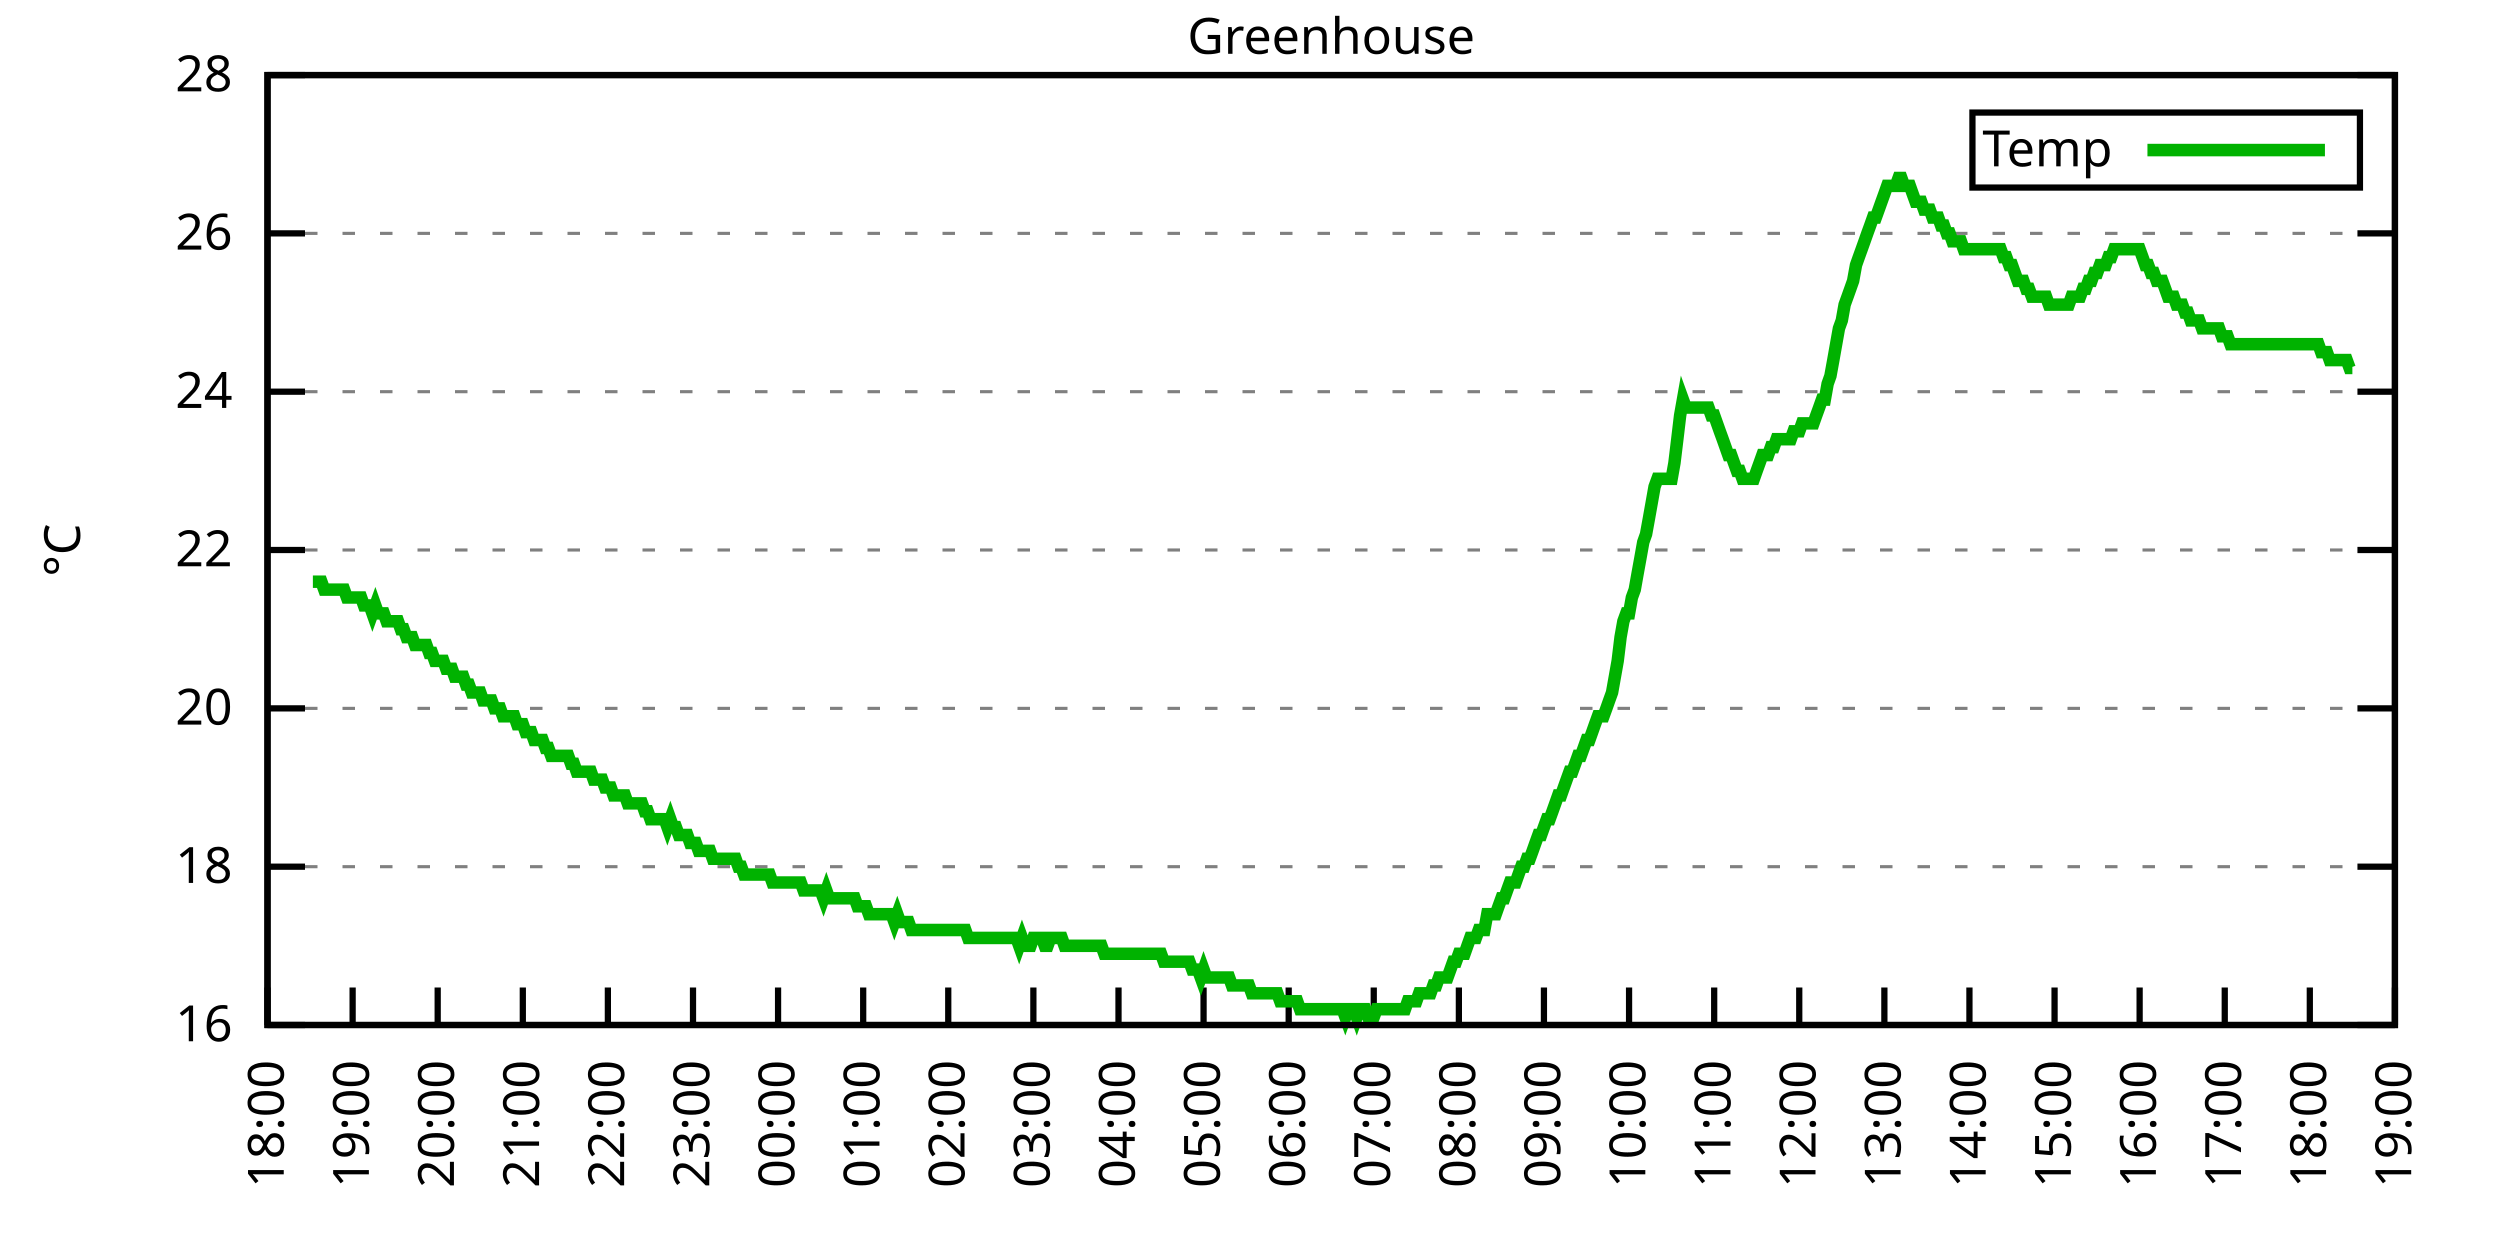
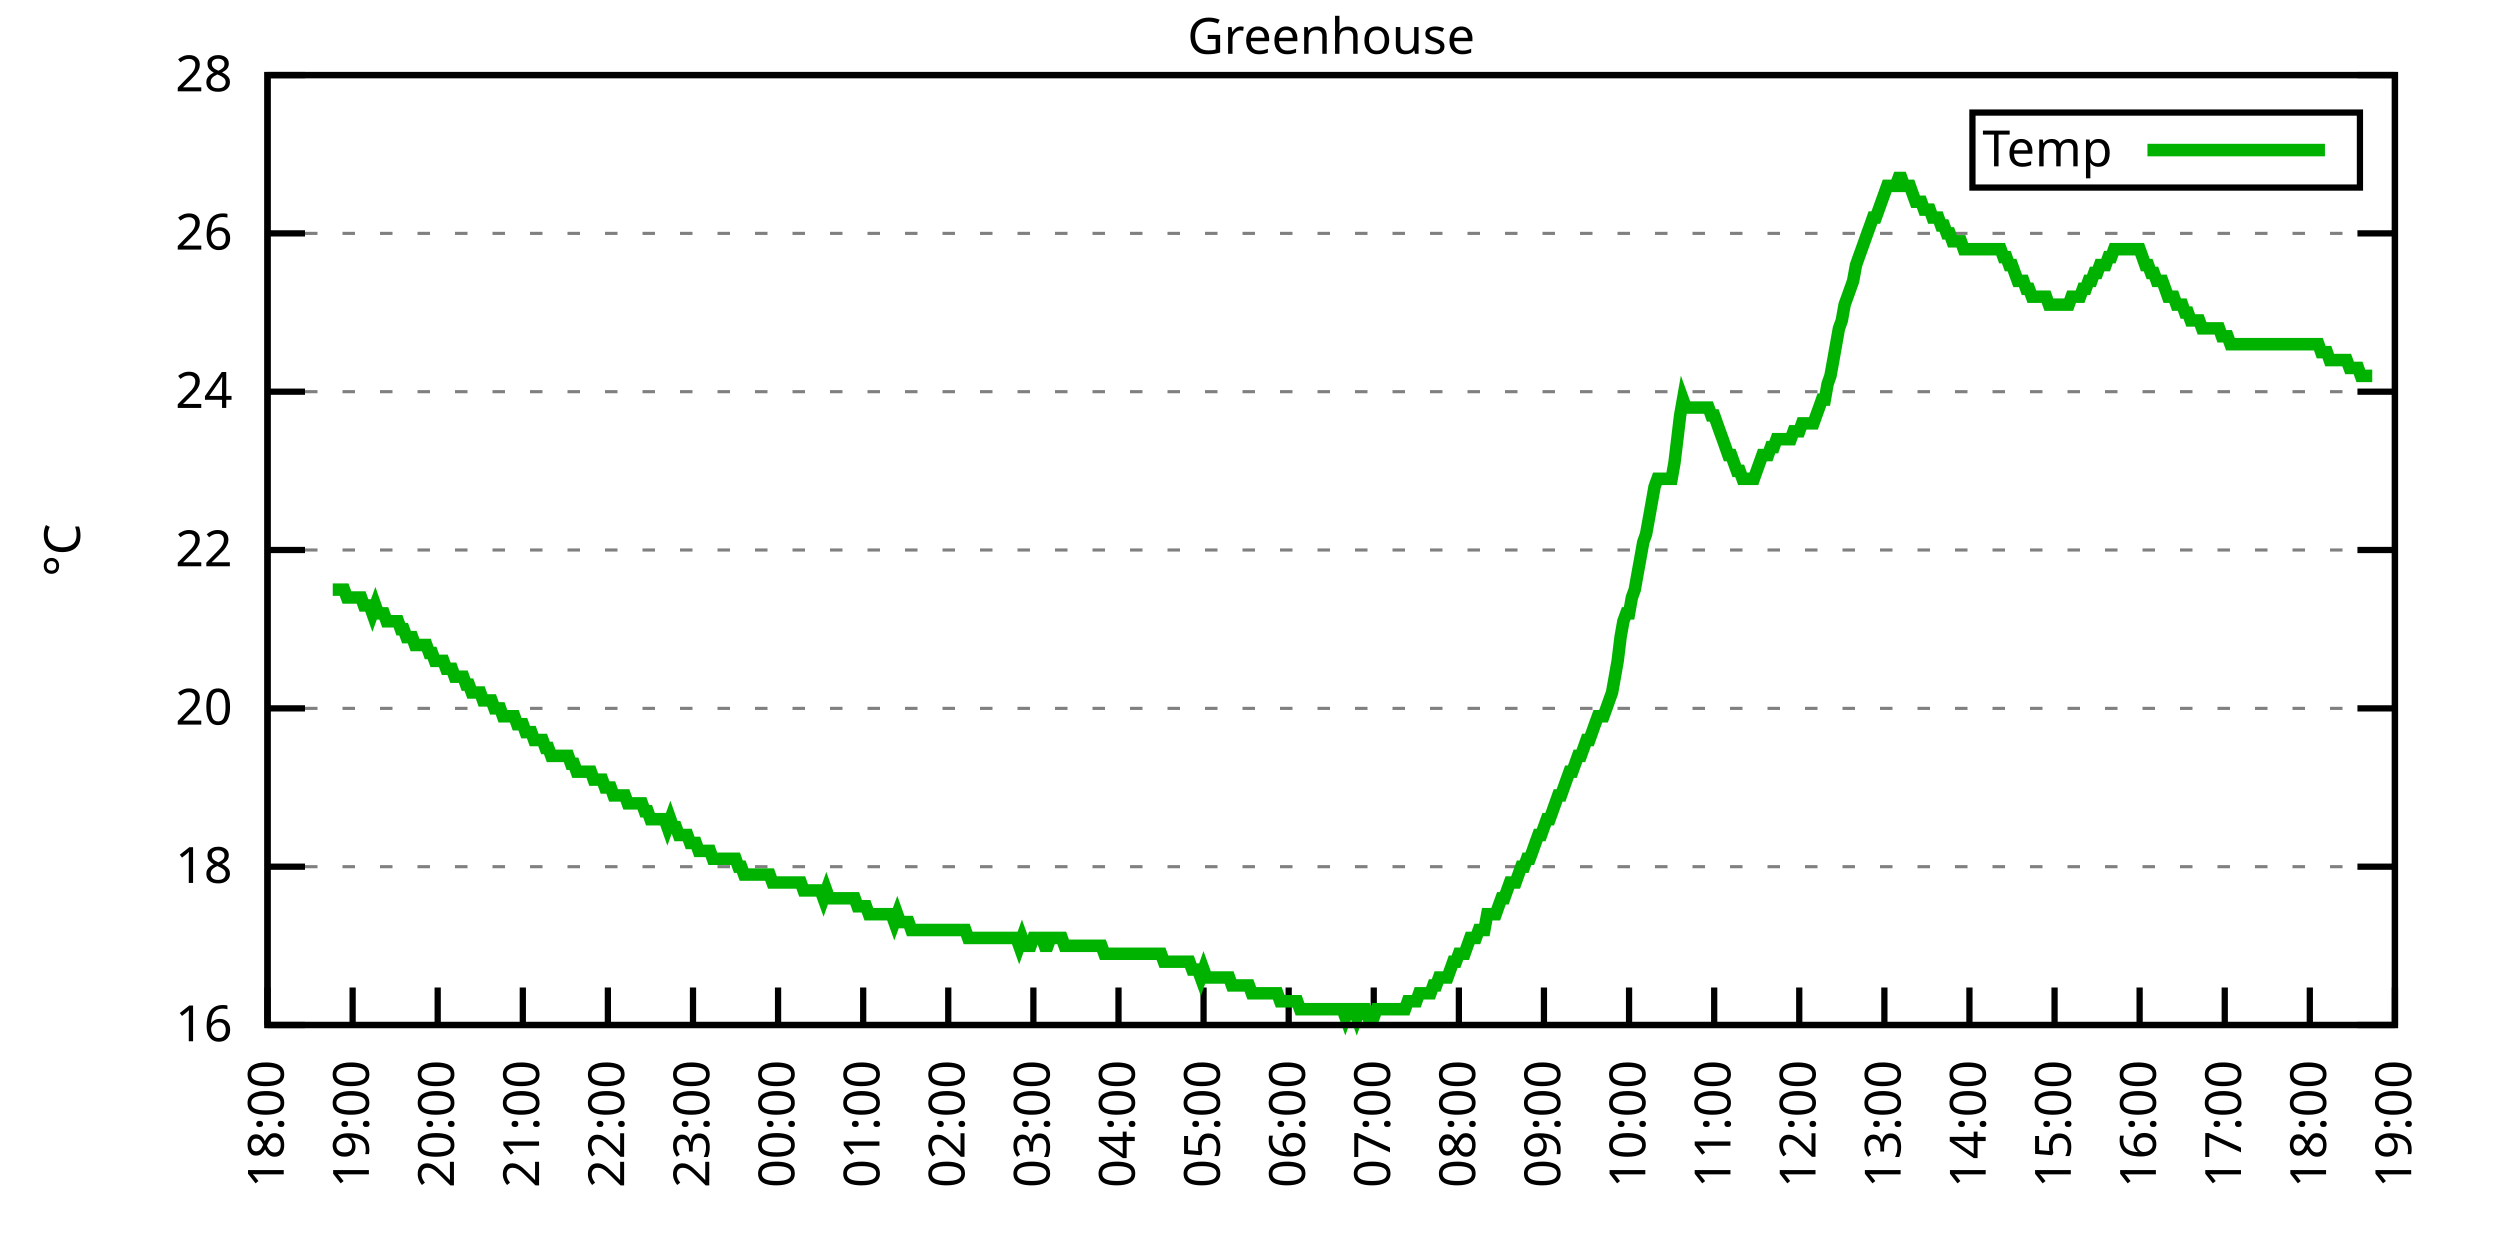
<svg xmlns="http://www.w3.org/2000/svg" xmlns:xlink="http://www.w3.org/1999/xlink" width="400" height="200" viewBox="0 0 400 200">
  <g id="gnuplot_canvas">
    <rect x="0" y="0" width="400" height="200" fill="none" />
    <defs>
      <circle id="gpDot" r="0.5" stroke-width="0.5" stroke="currentColor" />
      <path id="gpPt0" stroke-width="0.333" stroke="currentColor" d="M-1,0 h2 M0,-1 v2" />
      <path id="gpPt1" stroke-width="0.333" stroke="currentColor" d="M-1,-1 L1,1 M1,-1 L-1,1" />
      <path id="gpPt2" stroke-width="0.333" stroke="currentColor" d="M-1,0 L1,0 M0,-1 L0,1 M-1,-1 L1,1 M-1,1 L1,-1" />
      <rect id="gpPt3" stroke-width="0.333" stroke="currentColor" x="-1" y="-1" width="2" height="2" />
      <rect id="gpPt4" stroke-width="0.333" stroke="currentColor" fill="currentColor" x="-1" y="-1" width="2" height="2" />
      <circle id="gpPt5" stroke-width="0.333" stroke="currentColor" cx="0" cy="0" r="1" />
      <use xlink:href="#gpPt5" id="gpPt6" fill="currentColor" stroke="none" />
      <path id="gpPt7" stroke-width="0.333" stroke="currentColor" d="M0,-1.33 L-1.33,0.67 L1.33,0.67 z" />
      <use xlink:href="#gpPt7" id="gpPt8" fill="currentColor" stroke="none" />
      <use xlink:href="#gpPt7" id="gpPt9" stroke="currentColor" transform="rotate(180)" />
      <use xlink:href="#gpPt9" id="gpPt10" fill="currentColor" stroke="none" />
      <use xlink:href="#gpPt3" id="gpPt11" stroke="currentColor" transform="rotate(45)" />
      <use xlink:href="#gpPt11" id="gpPt12" fill="currentColor" stroke="none" />
      <path id="gpPt13" stroke-width="0.333" stroke="currentColor" d="M0,1.330 L1.265,0.411 L0.782,-1.067 L-0.782,-1.076 L-1.265,0.411 z" />
      <use xlink:href="#gpPt13" id="gpPt14" fill="currentColor" stroke="none" />
      <filter id="textbox" filterUnits="objectBoundingBox" x="0" y="0" height="1" width="1">
        <feFlood flood-color="white" flood-opacity="1" result="bgnd" />
        <feComposite in="SourceGraphic" in2="bgnd" operator="atop" />
      </filter>
      <filter id="greybox" filterUnits="objectBoundingBox" x="0" y="0" height="1" width="1">
        <feFlood flood-color="lightgrey" flood-opacity="1" result="grey" />
        <feComposite in="SourceGraphic" in2="grey" operator="atop" />
      </filter>
    </defs>
    <g fill="none" color="white" stroke="currentColor" stroke-width="1.00" stroke-linecap="butt" stroke-linejoin="miter">
</g>
    <g fill="none" color="black" stroke="currentColor" stroke-width="1.00" stroke-linecap="butt" stroke-linejoin="miter">
      <g stroke="none" shape-rendering="crispEdges">
        <polygon fill="rgb(255, 255, 255)" points="42.80,164.00 383.18,164.00 383.18,12.02 42.80,12.02 " />
      </g>
    </g>
    <g fill="none" color="black" stroke="currentColor" stroke-width="1.00" stroke-linecap="butt" stroke-linejoin="miter">
</g>
    <g fill="none" color="black" stroke="black" stroke-width="0.50" stroke-linecap="butt" stroke-linejoin="miter">
</g>
    <g fill="none" color="gray" stroke="currentColor" stroke-width="0.50" stroke-linecap="butt" stroke-linejoin="miter">
      <path stroke="gray" stroke-dasharray="2,4" class="gridline" d="M42.80,164.00 L383.19,164.00  " />
    </g>
    <g fill="none" color="gray" stroke="gray" stroke-width="1.00" stroke-linecap="butt" stroke-linejoin="miter">
</g>
    <g fill="none" color="black" stroke="currentColor" stroke-width="1.00" stroke-linecap="butt" stroke-linejoin="miter">
      <path stroke="black" d="M42.80,164.00 L48.80,164.00 M383.19,164.00 L377.19,164.00  " />
      <g transform="translate(37.20,166.60)" stroke="none" fill="black" font-family="Sans" font-size="8.00" text-anchor="end">
        <text>
          <tspan font-family="Sans"> 16</tspan>
        </text>
      </g>
    </g>
    <g fill="none" color="black" stroke="currentColor" stroke-width="1.00" stroke-linecap="butt" stroke-linejoin="miter">
</g>
    <g fill="none" color="black" stroke="black" stroke-width="0.50" stroke-linecap="butt" stroke-linejoin="miter">
</g>
    <g fill="none" color="gray" stroke="currentColor" stroke-width="0.50" stroke-linecap="butt" stroke-linejoin="miter">
      <path stroke="gray" stroke-dasharray="2,4" class="gridline" d="M42.80,138.67 L383.19,138.67  " />
    </g>
    <g fill="none" color="gray" stroke="gray" stroke-width="1.00" stroke-linecap="butt" stroke-linejoin="miter">
</g>
    <g fill="none" color="black" stroke="currentColor" stroke-width="1.00" stroke-linecap="butt" stroke-linejoin="miter">
      <path stroke="black" d="M42.80,138.67 L48.80,138.67 M383.19,138.67 L377.19,138.67  " />
      <g transform="translate(37.20,141.27)" stroke="none" fill="black" font-family="Sans" font-size="8.00" text-anchor="end">
        <text>
          <tspan font-family="Sans"> 18</tspan>
        </text>
      </g>
    </g>
    <g fill="none" color="black" stroke="currentColor" stroke-width="1.00" stroke-linecap="butt" stroke-linejoin="miter">
</g>
    <g fill="none" color="black" stroke="black" stroke-width="0.50" stroke-linecap="butt" stroke-linejoin="miter">
</g>
    <g fill="none" color="gray" stroke="currentColor" stroke-width="0.50" stroke-linecap="butt" stroke-linejoin="miter">
      <path stroke="gray" stroke-dasharray="2,4" class="gridline" d="M42.80,113.34 L383.19,113.34  " />
    </g>
    <g fill="none" color="gray" stroke="gray" stroke-width="1.00" stroke-linecap="butt" stroke-linejoin="miter">
</g>
    <g fill="none" color="black" stroke="currentColor" stroke-width="1.00" stroke-linecap="butt" stroke-linejoin="miter">
      <path stroke="black" d="M42.80,113.34 L48.80,113.34 M383.19,113.34 L377.19,113.34  " />
      <g transform="translate(37.20,115.94)" stroke="none" fill="black" font-family="Sans" font-size="8.00" text-anchor="end">
        <text>
          <tspan font-family="Sans"> 20</tspan>
        </text>
      </g>
    </g>
    <g fill="none" color="black" stroke="currentColor" stroke-width="1.00" stroke-linecap="butt" stroke-linejoin="miter">
</g>
    <g fill="none" color="black" stroke="black" stroke-width="0.50" stroke-linecap="butt" stroke-linejoin="miter">
</g>
    <g fill="none" color="gray" stroke="currentColor" stroke-width="0.50" stroke-linecap="butt" stroke-linejoin="miter">
      <path stroke="gray" stroke-dasharray="2,4" class="gridline" d="M42.80,88.00 L383.19,88.00  " />
    </g>
    <g fill="none" color="gray" stroke="gray" stroke-width="1.00" stroke-linecap="butt" stroke-linejoin="miter">
</g>
    <g fill="none" color="black" stroke="currentColor" stroke-width="1.00" stroke-linecap="butt" stroke-linejoin="miter">
      <path stroke="black" d="M42.80,88.00 L48.80,88.00 M383.19,88.00 L377.19,88.00  " />
      <g transform="translate(37.20,90.60)" stroke="none" fill="black" font-family="Sans" font-size="8.00" text-anchor="end">
        <text>
          <tspan font-family="Sans"> 22</tspan>
        </text>
      </g>
    </g>
    <g fill="none" color="black" stroke="currentColor" stroke-width="1.00" stroke-linecap="butt" stroke-linejoin="miter">
</g>
    <g fill="none" color="black" stroke="black" stroke-width="0.50" stroke-linecap="butt" stroke-linejoin="miter">
</g>
    <g fill="none" color="gray" stroke="currentColor" stroke-width="0.50" stroke-linecap="butt" stroke-linejoin="miter">
      <path stroke="gray" stroke-dasharray="2,4" class="gridline" d="M42.80,62.67 L383.19,62.67  " />
    </g>
    <g fill="none" color="gray" stroke="gray" stroke-width="1.00" stroke-linecap="butt" stroke-linejoin="miter">
</g>
    <g fill="none" color="black" stroke="currentColor" stroke-width="1.00" stroke-linecap="butt" stroke-linejoin="miter">
      <path stroke="black" d="M42.80,62.67 L48.80,62.67 M383.19,62.67 L377.19,62.67  " />
      <g transform="translate(37.20,65.27)" stroke="none" fill="black" font-family="Sans" font-size="8.00" text-anchor="end">
        <text>
          <tspan font-family="Sans"> 24</tspan>
        </text>
      </g>
    </g>
    <g fill="none" color="black" stroke="currentColor" stroke-width="1.00" stroke-linecap="butt" stroke-linejoin="miter">
</g>
    <g fill="none" color="black" stroke="black" stroke-width="0.50" stroke-linecap="butt" stroke-linejoin="miter">
</g>
    <g fill="none" color="gray" stroke="currentColor" stroke-width="0.50" stroke-linecap="butt" stroke-linejoin="miter">
      <path stroke="gray" stroke-dasharray="2,4" class="gridline" d="M42.80,37.34 L383.19,37.34  " />
    </g>
    <g fill="none" color="gray" stroke="gray" stroke-width="1.00" stroke-linecap="butt" stroke-linejoin="miter">
</g>
    <g fill="none" color="black" stroke="currentColor" stroke-width="1.00" stroke-linecap="butt" stroke-linejoin="miter">
      <path stroke="black" d="M42.80,37.34 L48.80,37.34 M383.19,37.34 L377.19,37.34  " />
      <g transform="translate(37.20,39.94)" stroke="none" fill="black" font-family="Sans" font-size="8.00" text-anchor="end">
        <text>
          <tspan font-family="Sans"> 26</tspan>
        </text>
      </g>
    </g>
    <g fill="none" color="black" stroke="currentColor" stroke-width="1.00" stroke-linecap="butt" stroke-linejoin="miter">
</g>
    <g fill="none" color="black" stroke="black" stroke-width="0.50" stroke-linecap="butt" stroke-linejoin="miter">
</g>
    <g fill="none" color="gray" stroke="currentColor" stroke-width="0.50" stroke-linecap="butt" stroke-linejoin="miter">
      <path stroke="gray" stroke-dasharray="2,4" class="gridline" d="M42.80,12.01 L383.19,12.01  " />
    </g>
    <g fill="none" color="gray" stroke="gray" stroke-width="1.00" stroke-linecap="butt" stroke-linejoin="miter">
</g>
    <g fill="none" color="black" stroke="currentColor" stroke-width="1.00" stroke-linecap="butt" stroke-linejoin="miter">
      <path stroke="black" d="M42.80,12.01 L48.80,12.01 M383.19,12.01 L377.19,12.01  " />
      <g transform="translate(37.20,14.61)" stroke="none" fill="black" font-family="Sans" font-size="8.00" text-anchor="end">
        <text>
          <tspan font-family="Sans"> 28</tspan>
        </text>
      </g>
    </g>
    <g fill="none" color="black" stroke="currentColor" stroke-width="1.00" stroke-linecap="butt" stroke-linejoin="miter">
      <path stroke="black" d="M42.80,164.00 L42.80,158.00  " />
      <g transform="translate(45.40,169.60) rotate(270.00)" stroke="none" fill="black" font-family="Sans" font-size="8.00" text-anchor="end">
        <text>
          <tspan font-family="Sans">18:00</tspan>
        </text>
      </g>
    </g>
    <g fill="none" color="black" stroke="currentColor" stroke-width="1.00" stroke-linecap="butt" stroke-linejoin="miter">
      <path stroke="black" d="M56.42,164.00 L56.42,158.00  " />
      <g transform="translate(59.02,169.60) rotate(270.00)" stroke="none" fill="black" font-family="Sans" font-size="8.00" text-anchor="end">
        <text>
          <tspan font-family="Sans">19:00</tspan>
        </text>
      </g>
    </g>
    <g fill="none" color="black" stroke="currentColor" stroke-width="1.00" stroke-linecap="butt" stroke-linejoin="miter">
      <path stroke="black" d="M70.03,164.00 L70.03,158.00  " />
      <g transform="translate(72.63,169.60) rotate(270.00)" stroke="none" fill="black" font-family="Sans" font-size="8.00" text-anchor="end">
        <text>
          <tspan font-family="Sans">20:00</tspan>
        </text>
      </g>
    </g>
    <g fill="none" color="black" stroke="currentColor" stroke-width="1.00" stroke-linecap="butt" stroke-linejoin="miter">
      <path stroke="black" d="M83.65,164.00 L83.65,158.00  " />
      <g transform="translate(86.25,169.60) rotate(270.00)" stroke="none" fill="black" font-family="Sans" font-size="8.00" text-anchor="end">
        <text>
          <tspan font-family="Sans">21:00</tspan>
        </text>
      </g>
    </g>
    <g fill="none" color="black" stroke="currentColor" stroke-width="1.00" stroke-linecap="butt" stroke-linejoin="miter">
      <path stroke="black" d="M97.26,164.00 L97.26,158.00  " />
      <g transform="translate(99.86,169.60) rotate(270.00)" stroke="none" fill="black" font-family="Sans" font-size="8.00" text-anchor="end">
        <text>
          <tspan font-family="Sans">22:00</tspan>
        </text>
      </g>
    </g>
    <g fill="none" color="black" stroke="currentColor" stroke-width="1.00" stroke-linecap="butt" stroke-linejoin="miter">
      <path stroke="black" d="M110.88,164.00 L110.88,158.00  " />
      <g transform="translate(113.48,169.60) rotate(270.00)" stroke="none" fill="black" font-family="Sans" font-size="8.00" text-anchor="end">
        <text>
          <tspan font-family="Sans">23:00</tspan>
        </text>
      </g>
    </g>
    <g fill="none" color="black" stroke="currentColor" stroke-width="1.00" stroke-linecap="butt" stroke-linejoin="miter">
      <path stroke="black" d="M124.49,164.00 L124.49,158.00  " />
      <g transform="translate(127.09,169.60) rotate(270.00)" stroke="none" fill="black" font-family="Sans" font-size="8.00" text-anchor="end">
        <text>
          <tspan font-family="Sans">00:00</tspan>
        </text>
      </g>
    </g>
    <g fill="none" color="black" stroke="currentColor" stroke-width="1.00" stroke-linecap="butt" stroke-linejoin="miter">
      <path stroke="black" d="M138.11,164.00 L138.11,158.00  " />
      <g transform="translate(140.71,169.60) rotate(270.00)" stroke="none" fill="black" font-family="Sans" font-size="8.00" text-anchor="end">
        <text>
          <tspan font-family="Sans">01:00</tspan>
        </text>
      </g>
    </g>
    <g fill="none" color="black" stroke="currentColor" stroke-width="1.00" stroke-linecap="butt" stroke-linejoin="miter">
      <path stroke="black" d="M151.72,164.00 L151.72,158.00  " />
      <g transform="translate(154.32,169.60) rotate(270.00)" stroke="none" fill="black" font-family="Sans" font-size="8.00" text-anchor="end">
        <text>
          <tspan font-family="Sans">02:00</tspan>
        </text>
      </g>
    </g>
    <g fill="none" color="black" stroke="currentColor" stroke-width="1.00" stroke-linecap="butt" stroke-linejoin="miter">
      <path stroke="black" d="M165.34,164.00 L165.34,158.00  " />
      <g transform="translate(167.94,169.60) rotate(270.00)" stroke="none" fill="black" font-family="Sans" font-size="8.00" text-anchor="end">
        <text>
          <tspan font-family="Sans">03:00</tspan>
        </text>
      </g>
    </g>
    <g fill="none" color="black" stroke="currentColor" stroke-width="1.00" stroke-linecap="butt" stroke-linejoin="miter">
      <path stroke="black" d="M178.96,164.00 L178.96,158.00  " />
      <g transform="translate(181.56,169.60) rotate(270.00)" stroke="none" fill="black" font-family="Sans" font-size="8.00" text-anchor="end">
        <text>
          <tspan font-family="Sans">04:00</tspan>
        </text>
      </g>
    </g>
    <g fill="none" color="black" stroke="currentColor" stroke-width="1.00" stroke-linecap="butt" stroke-linejoin="miter">
      <path stroke="black" d="M192.57,164.00 L192.57,158.00  " />
      <g transform="translate(195.17,169.60) rotate(270.00)" stroke="none" fill="black" font-family="Sans" font-size="8.00" text-anchor="end">
        <text>
          <tspan font-family="Sans">05:00</tspan>
        </text>
      </g>
    </g>
    <g fill="none" color="black" stroke="currentColor" stroke-width="1.00" stroke-linecap="butt" stroke-linejoin="miter">
      <path stroke="black" d="M206.19,164.00 L206.19,158.00  " />
      <g transform="translate(208.79,169.60) rotate(270.00)" stroke="none" fill="black" font-family="Sans" font-size="8.00" text-anchor="end">
        <text>
          <tspan font-family="Sans">06:00</tspan>
        </text>
      </g>
    </g>
    <g fill="none" color="black" stroke="currentColor" stroke-width="1.00" stroke-linecap="butt" stroke-linejoin="miter">
      <path stroke="black" d="M219.80,164.00 L219.80,158.00  " />
      <g transform="translate(222.40,169.60) rotate(270.00)" stroke="none" fill="black" font-family="Sans" font-size="8.00" text-anchor="end">
        <text>
          <tspan font-family="Sans">07:00</tspan>
        </text>
      </g>
    </g>
    <g fill="none" color="black" stroke="currentColor" stroke-width="1.00" stroke-linecap="butt" stroke-linejoin="miter">
      <path stroke="black" d="M233.42,164.00 L233.42,158.00  " />
      <g transform="translate(236.02,169.60) rotate(270.00)" stroke="none" fill="black" font-family="Sans" font-size="8.00" text-anchor="end">
        <text>
          <tspan font-family="Sans">08:00</tspan>
        </text>
      </g>
    </g>
    <g fill="none" color="black" stroke="currentColor" stroke-width="1.00" stroke-linecap="butt" stroke-linejoin="miter">
      <path stroke="black" d="M247.03,164.00 L247.03,158.00  " />
      <g transform="translate(249.63,169.60) rotate(270.00)" stroke="none" fill="black" font-family="Sans" font-size="8.00" text-anchor="end">
        <text>
          <tspan font-family="Sans">09:00</tspan>
        </text>
      </g>
    </g>
    <g fill="none" color="black" stroke="currentColor" stroke-width="1.00" stroke-linecap="butt" stroke-linejoin="miter">
      <path stroke="black" d="M260.65,164.00 L260.65,158.00  " />
      <g transform="translate(263.25,169.60) rotate(270.00)" stroke="none" fill="black" font-family="Sans" font-size="8.00" text-anchor="end">
        <text>
          <tspan font-family="Sans">10:00</tspan>
        </text>
      </g>
    </g>
    <g fill="none" color="black" stroke="currentColor" stroke-width="1.00" stroke-linecap="butt" stroke-linejoin="miter">
      <path stroke="black" d="M274.27,164.00 L274.27,158.00  " />
      <g transform="translate(276.87,169.60) rotate(270.00)" stroke="none" fill="black" font-family="Sans" font-size="8.00" text-anchor="end">
        <text>
          <tspan font-family="Sans">11:00</tspan>
        </text>
      </g>
    </g>
    <g fill="none" color="black" stroke="currentColor" stroke-width="1.00" stroke-linecap="butt" stroke-linejoin="miter">
      <path stroke="black" d="M287.88,164.00 L287.88,158.00  " />
      <g transform="translate(290.48,169.60) rotate(270.00)" stroke="none" fill="black" font-family="Sans" font-size="8.00" text-anchor="end">
        <text>
          <tspan font-family="Sans">12:00</tspan>
        </text>
      </g>
    </g>
    <g fill="none" color="black" stroke="currentColor" stroke-width="1.00" stroke-linecap="butt" stroke-linejoin="miter">
      <path stroke="black" d="M301.50,164.00 L301.50,158.00  " />
      <g transform="translate(304.10,169.60) rotate(270.00)" stroke="none" fill="black" font-family="Sans" font-size="8.00" text-anchor="end">
        <text>
          <tspan font-family="Sans">13:00</tspan>
        </text>
      </g>
    </g>
    <g fill="none" color="black" stroke="currentColor" stroke-width="1.00" stroke-linecap="butt" stroke-linejoin="miter">
      <path stroke="black" d="M315.11,164.00 L315.11,158.00  " />
      <g transform="translate(317.71,169.60) rotate(270.00)" stroke="none" fill="black" font-family="Sans" font-size="8.00" text-anchor="end">
        <text>
          <tspan font-family="Sans">14:00</tspan>
        </text>
      </g>
    </g>
    <g fill="none" color="black" stroke="currentColor" stroke-width="1.00" stroke-linecap="butt" stroke-linejoin="miter">
      <path stroke="black" d="M328.73,164.00 L328.73,158.00  " />
      <g transform="translate(331.33,169.60) rotate(270.00)" stroke="none" fill="black" font-family="Sans" font-size="8.00" text-anchor="end">
        <text>
          <tspan font-family="Sans">15:00</tspan>
        </text>
      </g>
    </g>
    <g fill="none" color="black" stroke="currentColor" stroke-width="1.00" stroke-linecap="butt" stroke-linejoin="miter">
      <path stroke="black" d="M342.34,164.00 L342.34,158.00  " />
      <g transform="translate(344.94,169.60) rotate(270.00)" stroke="none" fill="black" font-family="Sans" font-size="8.00" text-anchor="end">
        <text>
          <tspan font-family="Sans">16:00</tspan>
        </text>
      </g>
    </g>
    <g fill="none" color="black" stroke="currentColor" stroke-width="1.00" stroke-linecap="butt" stroke-linejoin="miter">
      <path stroke="black" d="M355.96,164.00 L355.96,158.00  " />
      <g transform="translate(358.56,169.60) rotate(270.00)" stroke="none" fill="black" font-family="Sans" font-size="8.00" text-anchor="end">
        <text>
          <tspan font-family="Sans">17:00</tspan>
        </text>
      </g>
    </g>
    <g fill="none" color="black" stroke="currentColor" stroke-width="1.00" stroke-linecap="butt" stroke-linejoin="miter">
      <path stroke="black" d="M369.57,164.00 L369.57,158.00  " />
      <g transform="translate(372.17,169.60) rotate(270.00)" stroke="none" fill="black" font-family="Sans" font-size="8.00" text-anchor="end">
        <text>
          <tspan font-family="Sans">18:00</tspan>
        </text>
      </g>
    </g>
    <g fill="none" color="black" stroke="currentColor" stroke-width="1.00" stroke-linecap="butt" stroke-linejoin="miter">
      <path stroke="black" d="M383.19,164.00 L383.19,158.00  " />
      <g transform="translate(385.79,169.60) rotate(270.00)" stroke="none" fill="black" font-family="Sans" font-size="8.00" text-anchor="end">
        <text>
          <tspan font-family="Sans">19:00</tspan>
        </text>
      </g>
    </g>
    <g fill="none" color="black" stroke="currentColor" stroke-width="1.00" stroke-linecap="butt" stroke-linejoin="miter">
</g>
    <g fill="none" color="black" stroke="currentColor" stroke-width="1.00" stroke-linecap="butt" stroke-linejoin="miter">
      <path stroke="black" d="M42.80,12.01 L42.80,164.00 L383.19,164.00 L383.19,12.01 L42.80,12.01 Z  " />
    </g>
    <g fill="none" color="black" stroke="currentColor" stroke-width="1.00" stroke-linecap="butt" stroke-linejoin="miter">
</g>
    <g fill="none" color="black" stroke="currentColor" stroke-width="1.00" stroke-linecap="butt" stroke-linejoin="miter">
      <path stroke="black" d="M315.59,30.01 L315.59,18.01 L377.59,18.01 L377.59,30.01 L315.59,30.01 Z  " />
    </g>
    <g id="Greenhouse_plot_1">
      <g fill="none" color="white" stroke="black" stroke-width="2.00" stroke-linecap="butt" stroke-linejoin="miter">
</g>
      <g fill="none" color="black" stroke="currentColor" stroke-width="2.00" stroke-linecap="butt" stroke-linejoin="miter">
        <g transform="translate(337.99,26.61)" stroke="none" fill="black" font-family="Sans" font-size="8.00" text-anchor="end">
          <text>
            <tspan font-family="Sans">Temp</tspan>
          </text>
        </g>
      </g>
      <g fill="none" color="black" stroke="currentColor" stroke-width="2.00" stroke-linecap="butt" stroke-linejoin="miter">
-         <path stroke="rgb(  0, 178,   0)" d="M343.59,24.01 L371.99,24.01 M50.06,93.07 L50.52,93.07 L50.97,93.07 L51.42,93.07 L51.88,94.34 L52.33,94.34   L52.78,94.34 L53.24,94.34 L53.69,94.34 L54.15,94.34 L54.60,94.34 L55.05,94.34 L55.51,95.60 L55.96,95.60   L56.42,95.60 L56.87,95.60 L57.32,95.60 L57.78,95.60 L58.23,96.87 L58.68,96.87 L59.14,96.87 L59.59,98.14   L60.05,96.87 L60.50,98.14 L60.95,98.14 L61.41,98.14 L61.86,99.40 L62.32,99.40 L62.77,99.40 L63.22,99.40   L63.68,99.40 L64.13,100.67 L64.58,100.67 L65.04,101.94 L65.49,101.94 L65.95,101.94 L66.40,103.20 L66.85,103.20   L67.31,103.20 L67.76,103.20 L68.22,103.20 L68.67,104.47 L69.12,104.47 L69.58,105.74 L70.03,105.74 L70.49,105.74   L70.94,105.74 L71.39,107.00 L71.85,107.00 L72.30,107.00 L72.75,108.27 L73.21,108.27 L73.66,108.27 L74.12,108.27   L74.57,109.54 L75.02,109.54 L75.48,110.80 L75.93,110.80 L76.39,110.80 L76.84,110.80 L77.29,112.07 L77.75,112.07   L78.20,112.07 L78.65,112.07 L79.11,113.34 L79.56,113.34 L80.02,113.34 L80.47,114.60 L80.92,114.60 L81.38,114.60   L81.83,114.60 L82.29,114.60 L82.74,115.87 L83.19,115.87 L83.65,115.87 L84.10,117.14 L84.55,117.14 L85.01,117.14   L85.46,118.40 L85.92,118.40 L86.37,118.40 L86.82,118.40 L87.28,119.67 L87.73,119.67 L88.19,120.94 L88.64,120.94   L89.09,120.94 L89.55,120.94 L90.00,120.94 L90.45,120.94 L90.91,120.94 L91.36,122.20 L91.82,122.20 L92.27,123.47   L92.72,123.47 L93.18,123.47 L93.63,123.47 L94.09,123.47 L94.54,123.47 L94.99,124.74 L95.45,124.74 L95.90,124.74   L96.35,124.74 L96.81,126.00 L97.26,126.00 L97.72,126.00 L98.17,127.27 L98.62,127.27 L99.08,127.27 L99.53,127.27   L99.99,127.27 L100.44,128.54 L100.89,128.54 L101.35,128.54 L101.80,128.54 L102.03,128.54 L102.71,128.54 L103.16,129.80   L103.62,129.80 L104.07,131.07 L104.52,131.07 L104.98,131.07 L105.43,131.07 L105.89,131.07 L106.34,131.07 L106.79,132.34   L107.25,131.07 L107.70,132.34 L108.15,132.34 L108.61,133.60 L109.06,133.60 L109.52,133.60 L109.97,133.60 L110.42,134.87   L110.88,134.87 L111.33,134.87 L111.79,136.14 L112.24,136.14 L112.69,136.14 L113.15,136.14 L113.60,136.14 L114.05,137.40   L114.51,137.40 L114.96,137.40 L115.42,137.40 L115.87,137.40 L116.32,137.40 L116.78,137.40 L117.23,137.40 L117.69,137.40   L118.14,138.67 L118.59,138.67 L119.05,139.93 L119.50,139.93 L119.96,139.93 L120.41,139.93 L120.86,139.93 L121.32,139.93   L121.77,139.93 L122.22,139.93 L122.68,139.93 L123.13,139.93 L123.59,141.20 L124.04,141.20 L124.49,141.20 L124.95,141.20   L125.40,141.20 L125.86,141.20 L126.31,141.20 L126.76,141.20 L127.22,141.20 L127.67,141.20 L128.12,141.20 L128.58,142.47   L129.03,142.47 L129.49,142.47 L129.94,142.47 L130.39,142.47 L130.85,142.47 L131.30,142.47 L131.76,143.73 L132.21,142.47   L132.66,143.73 L133.12,143.73 L133.57,143.73 L134.02,143.73 L134.48,143.73 L134.93,143.73 L135.39,143.73 L135.84,143.73   L136.29,143.73 L136.75,143.73 L137.20,145.00 L137.66,145.00 L138.11,145.00 L138.56,145.00 L139.02,146.27 L139.47,146.27   L139.92,146.27 L140.38,146.27 L140.83,146.27 L141.29,146.27 L141.74,146.27 L142.19,146.27 L142.65,146.27 L143.10,147.53   L143.56,146.27 L144.01,147.53 L144.46,147.53 L144.92,147.53 L145.37,147.53 L145.82,148.80 L146.28,148.80 L146.73,148.80   L147.19,148.80 L147.64,148.80 L148.09,148.80 L148.55,148.80 L149.00,148.80 L149.46,148.80 L149.91,148.80 L150.36,148.80   L150.82,148.80 L151.27,148.80 L151.72,148.80 L152.18,148.80 L152.63,148.80 L153.09,148.80 L153.54,148.80 L153.99,148.80   L154.45,148.80 L154.90,150.07 L155.36,150.07 L155.81,150.07 L156.26,150.07 L156.72,150.07 L157.17,150.07 L157.62,150.07   L158.08,150.07 L158.53,150.07 L158.99,150.07 L159.44,150.07 L159.89,150.07 L160.35,150.07 L160.80,150.07 L161.26,150.07   L161.71,150.07 L162.16,150.07 L162.62,150.07 L163.07,151.33 L163.52,150.07 L163.98,151.33 L164.43,151.33 L164.89,151.33   L165.34,150.07 L165.79,150.07 L166.25,150.07 L166.70,150.07 L167.16,151.33 L167.61,151.33 L168.06,150.07 L168.52,150.07   L168.97,150.07 L169.43,150.07 L169.88,150.07 L170.33,151.33 L170.79,151.33 L171.24,151.33 L171.69,151.33 L172.15,151.33   L172.60,151.33 L173.06,151.33 L173.51,151.33 L173.96,151.33 L174.42,151.33 L174.87,151.33 L175.33,151.33 L175.78,151.33   L176.23,151.33 L176.69,152.60 L177.14,152.60 L177.59,152.60 L178.05,152.60 L178.50,152.60 L178.96,152.60 L179.41,152.60   L179.86,152.60 L180.32,152.60 L180.77,152.60 L181.23,152.60 L181.68,152.60 L182.13,152.60 L182.59,152.60 L183.04,152.60   L183.49,152.60 L183.95,152.60 L184.40,152.60 L184.86,152.60 L185.31,152.60 L185.76,152.60 L186.22,153.87 L186.67,153.87   L187.13,153.87 L187.58,153.87 L188.03,153.87 L188.49,153.87 L188.94,153.87 L189.39,153.87 L189.85,153.87 L190.30,153.87   L190.76,155.13 L191.21,155.13 L191.66,155.13 L192.12,156.40 L192.57,155.13 L193.03,156.40 L193.48,156.40 L193.93,156.40   L194.39,156.40 L194.84,156.40 L195.29,156.40 L195.75,156.40 L196.20,156.40 L196.66,156.40 L197.11,157.67 L197.56,157.67   L198.02,157.67 L198.47,157.67 L198.93,157.67 L199.38,157.67 L199.83,157.67 L200.29,158.93 L200.74,158.93 L201.19,158.93   L201.65,158.93 L202.10,158.93 L202.56,158.93 L203.01,158.93 L203.46,158.93 L203.92,158.93 L204.37,158.93 L204.83,160.20   L205.28,160.20 L205.73,160.20 L206.19,160.20 L206.64,160.20 L207.09,160.20 L207.55,160.20 L208.00,161.47 L208.46,161.47   L208.91,161.47 L209.36,161.47 L209.82,161.47 L210.27,161.47 L210.73,161.47 L211.18,161.47 L211.63,161.47 L212.09,161.47   L212.54,161.47 L213.00,161.47 L213.45,161.47 L213.90,161.47 L214.36,161.47 L214.81,161.47 L215.26,162.73 L215.72,161.47   L216.17,161.47 L216.63,161.47 L217.08,162.73 L217.53,161.47 L217.99,161.47 L218.44,161.47 L218.90,162.73 L219.35,162.73   L219.80,162.73 L220.26,161.47 L220.71,161.47 L221.16,161.47 L221.62,161.47 L222.07,161.47 L222.53,161.47 L222.98,161.47   L223.43,161.47 L223.89,161.47 L224.34,161.47 L224.80,161.47 L225.25,160.20 L225.70,160.20 L226.16,160.20 L226.61,160.20   L227.06,158.93 L227.52,158.93 L227.97,158.93 L228.43,158.93 L228.88,158.93 L229.33,157.67 L229.79,157.67 L230.24,156.40   L230.70,156.40 L231.15,156.40 L231.60,156.40 L232.06,155.13 L232.51,153.87 L232.96,153.87 L233.42,152.60 L233.87,152.60   L234.33,152.60 L234.78,151.33 L235.23,150.07 L235.69,150.07 L236.14,150.07 L236.60,148.80 L237.05,148.80 L237.50,148.80   L237.96,146.27 L238.41,146.27 L238.86,146.27 L239.32,146.27 L239.77,145.00 L240.23,143.73 L240.68,143.73 L241.13,142.47   L241.59,141.20 L242.04,141.20 L242.50,141.20 L242.95,139.93 L243.40,138.67 L243.86,138.67 L244.31,137.40 L244.76,137.40   L245.22,136.14 L245.67,134.87 L246.13,133.60 L246.58,133.60 L247.03,132.34 L247.49,131.07 L247.94,131.07 L248.40,129.80   L248.85,128.54 L249.30,127.27 L249.76,127.27 L250.21,126.00 L250.66,124.74 L251.12,123.47 L251.57,123.47 L252.03,122.20   L252.48,120.94 L252.93,120.94 L253.39,119.67 L253.84,118.40 L254.30,118.40 L254.75,117.14 L255.20,115.87 L255.66,114.60   L256.11,114.60 L256.56,114.60 L257.02,113.34 L257.47,112.07 L257.93,110.80 L258.38,108.27 L258.83,105.74 L259.29,101.94   L259.74,99.40 L260.20,98.14 L260.65,98.14 L261.10,95.60 L261.56,94.34 L262.01,91.80 L262.47,89.27 L262.92,86.74   L263.37,85.47 L263.83,82.94 L264.28,80.41 L264.73,77.87 L265.19,76.61 L265.64,76.61 L266.10,76.61 L266.55,76.61   L267.00,76.61 L267.46,76.61 L267.91,74.07 L268.37,70.27 L268.82,66.47 L269.27,63.94 L269.73,65.21 L270.18,65.21   L270.63,65.21 L271.09,65.21 L271.54,65.21 L272.00,65.21 L272.45,65.21 L272.90,65.21 L273.36,65.21 L273.81,66.47   L274.27,66.47 L274.72,67.74 L275.17,69.01 L275.63,70.27 L276.08,71.54 L276.53,72.81 L276.99,72.81 L277.44,74.07   L277.90,75.34 L278.35,75.34 L278.80,76.61 L279.26,76.61 L279.71,76.61 L280.17,76.61 L280.62,76.61 L281.07,75.34   L281.53,74.07 L281.98,72.81 L282.43,72.81 L282.89,72.81 L283.34,71.54 L283.80,71.54 L284.25,70.27 L284.70,70.27   L285.16,70.27 L285.61,70.27 L286.07,70.27 L286.52,70.27 L286.97,69.01 L287.43,69.01 L287.88,69.01 L288.33,67.74   L288.79,67.74 L289.24,67.74 L289.70,67.74 L290.15,67.74 L290.60,66.47 L291.06,65.21 L291.51,63.94 L291.97,63.94   L292.42,61.41 L292.87,60.14 L293.33,57.61 L293.78,55.07 L294.23,52.54 L294.69,51.27 L295.14,48.74 L295.60,47.47   L296.05,46.21 L296.50,44.94 L296.96,42.41 L297.41,41.14 L297.87,39.87 L298.32,38.61 L298.77,37.34 L299.23,36.08   L299.68,34.81 L300.13,34.81 L300.59,33.54 L301.04,32.28 L301.50,31.01 L301.95,29.74 L302.40,29.74 L302.86,29.74   L303.31,29.74 L303.77,28.48 L304.22,28.48 L304.67,29.74 L305.13,29.74 L305.58,29.74 L306.03,31.01 L306.49,32.28   L306.94,32.28 L307.40,32.28 L307.85,33.54 L308.30,33.54 L308.76,33.54 L309.21,34.81 L309.67,34.81 L310.12,34.81   L310.57,36.08 L311.03,36.08 L311.48,37.34 L311.94,37.34 L312.39,38.61 L312.84,38.61 L313.30,38.61 L313.75,38.61   L314.20,39.87 L314.66,39.87 L315.11,39.87 L315.57,39.87 L316.02,39.87 L316.47,39.87 L316.93,39.87 L317.38,39.87   L317.84,39.87 L318.29,39.87 L318.74,39.87 L319.20,39.87 L319.65,39.87 L320.10,39.87 L320.56,41.14 L321.01,41.14   L321.47,42.41 L321.92,42.41 L322.37,43.67 L322.83,44.94 L323.28,44.94 L323.74,44.94 L324.19,46.21 L324.64,46.21   L325.10,47.47 L325.55,47.47 L326.00,47.47 L326.46,47.47 L326.91,47.47 L327.37,47.47 L327.82,48.74 L328.27,48.74   L328.73,48.74 L329.18,48.74 L329.64,48.74 L330.09,48.74 L330.54,48.74 L331.00,48.74 L331.45,47.47 L331.90,47.47   L332.36,47.47 L332.81,47.47 L333.27,46.21 L333.72,46.21 L334.17,44.94 L334.63,44.94 L335.08,43.67 L335.54,43.67   L335.99,42.41 L336.44,42.41 L336.90,42.41 L337.35,41.14 L337.80,41.14 L338.26,39.87 L338.71,39.87 L339.17,39.87   L339.62,39.87 L340.07,39.87 L340.53,39.87 L340.98,39.87 L341.44,39.87 L341.89,39.87 L342.34,39.87 L342.80,41.14   L343.25,42.41 L343.70,42.41 L344.16,43.67 L344.61,43.67 L345.07,44.94 L345.52,44.94 L345.97,44.94 L346.43,46.21   L346.88,47.47 L347.34,47.47 L347.79,47.47 L348.24,48.74 L348.70,48.74 L349.15,48.74 L349.60,50.01 L350.06,50.01   L350.51,51.27 L350.97,51.27 L351.42,51.27 L351.87,51.27 L352.33,52.54 L352.78,52.54 L353.24,52.54 L353.69,52.54   L354.14,52.54 L354.60,52.54 L355.05,52.54 L355.50,53.81 L355.96,53.81 L356.41,53.81 L356.87,55.07 L357.32,55.07   L357.77,55.07 L358.23,55.07 L358.68,55.07 L359.14,55.07 L359.59,55.07 L360.04,55.07 L360.50,55.07 L360.95,55.07   L361.41,55.07 L361.86,55.07 L362.31,55.07 L362.77,55.07 L363.22,55.07 L363.67,55.07 L364.13,55.07 L364.58,55.07   L365.04,55.07 L365.49,55.07 L365.94,55.07 L366.40,55.07 L366.85,55.07 L367.31,55.07 L367.76,55.07 L368.21,55.07   L368.67,55.07 L369.12,55.07 L369.57,55.07 L370.03,55.07 L370.48,55.07 L370.94,55.07 L371.39,56.34 L371.84,56.34   L372.30,56.34 L372.75,57.61 L373.21,57.61 L373.66,57.61 L374.11,57.61 L374.57,57.61 L375.02,57.61 L375.47,57.61   L375.93,58.87 L376.38,58.87  " />
+         <path stroke="rgb(  0, 178,   0)" d="M343.59,24.01 L371.99,24.01 M53.24,94.34 L53.69,94.34 L54.15,94.34 L54.60,94.34 L55.05,94.34 L55.51,95.60   L55.96,95.60 L56.42,95.60 L56.87,95.60 L57.32,95.60 L57.78,95.60 L58.23,96.87 L58.68,96.87 L59.14,96.87   L59.59,98.14 L60.05,96.87 L60.50,98.14 L60.95,98.14 L61.41,98.14 L61.86,99.40 L62.32,99.40 L62.77,99.40   L63.22,99.40 L63.68,99.40 L64.13,100.67 L64.58,100.67 L65.04,101.94 L65.49,101.94 L65.95,101.94 L66.40,103.20   L66.85,103.20 L67.31,103.20 L67.76,103.20 L68.22,103.20 L68.67,104.47 L69.12,104.47 L69.58,105.74 L70.03,105.74   L70.49,105.74 L70.94,105.74 L71.39,107.00 L71.85,107.00 L72.30,107.00 L72.75,108.27 L73.21,108.27 L73.66,108.27   L74.12,108.27 L74.57,109.54 L75.02,109.54 L75.48,110.80 L75.93,110.80 L76.39,110.80 L76.84,110.80 L77.29,112.07   L77.75,112.07 L78.20,112.07 L78.65,112.07 L79.11,113.34 L79.56,113.34 L80.02,113.34 L80.47,114.60 L80.92,114.60   L81.38,114.60 L81.83,114.60 L82.29,114.60 L82.74,115.87 L83.19,115.87 L83.65,115.87 L84.10,117.14 L84.55,117.14   L85.01,117.14 L85.46,118.40 L85.92,118.40 L86.37,118.40 L86.82,118.40 L87.28,119.67 L87.73,119.67 L88.19,120.94   L88.64,120.94 L89.09,120.94 L89.55,120.94 L90.00,120.94 L90.45,120.94 L90.91,120.94 L91.36,122.20 L91.82,122.20   L92.27,123.47 L92.72,123.47 L93.18,123.47 L93.63,123.47 L94.09,123.47 L94.54,123.47 L94.99,124.74 L95.45,124.74   L95.90,124.74 L96.35,124.74 L96.81,126.00 L97.26,126.00 L97.72,126.00 L98.17,127.27 L98.62,127.27 L99.08,127.27   L99.53,127.27 L99.99,127.27 L100.44,128.54 L100.89,128.54 L101.35,128.54 L101.80,128.54 L102.03,128.54 L102.71,128.54   L103.16,129.80 L103.62,129.80 L104.07,131.07 L104.52,131.07 L104.98,131.07 L105.43,131.07 L105.89,131.07 L106.34,131.07   L106.79,132.34 L107.25,131.07 L107.70,132.34 L108.15,132.34 L108.61,133.60 L109.06,133.60 L109.52,133.60 L109.97,133.60   L110.42,134.87 L110.88,134.87 L111.33,134.87 L111.79,136.14 L112.24,136.14 L112.69,136.14 L113.15,136.14 L113.60,136.14   L114.05,137.40 L114.51,137.40 L114.96,137.40 L115.42,137.40 L115.87,137.40 L116.32,137.40 L116.78,137.40 L117.23,137.40   L117.69,137.40 L118.14,138.67 L118.59,138.67 L119.05,139.93 L119.50,139.93 L119.96,139.93 L120.41,139.93 L120.86,139.93   L121.32,139.93 L121.77,139.93 L122.22,139.93 L122.68,139.93 L123.13,139.93 L123.59,141.20 L124.04,141.20 L124.49,141.20   L124.95,141.20 L125.40,141.20 L125.86,141.20 L126.31,141.20 L126.76,141.20 L127.22,141.20 L127.67,141.20 L128.12,141.20   L128.58,142.47 L129.03,142.47 L129.49,142.47 L129.94,142.47 L130.39,142.47 L130.85,142.47 L131.30,142.47 L131.76,143.73   L132.21,142.47 L132.66,143.73 L133.12,143.73 L133.57,143.73 L134.02,143.73 L134.48,143.73 L134.93,143.73 L135.39,143.73   L135.84,143.73 L136.29,143.73 L136.75,143.73 L137.20,145.00 L137.66,145.00 L138.11,145.00 L138.56,145.00 L139.02,146.27   L139.47,146.27 L139.92,146.27 L140.38,146.27 L140.83,146.27 L141.29,146.27 L141.74,146.27 L142.19,146.27 L142.65,146.27   L143.10,147.53 L143.56,146.27 L144.01,147.53 L144.46,147.53 L144.92,147.53 L145.37,147.53 L145.82,148.80 L146.28,148.80   L146.73,148.80 L147.19,148.80 L147.64,148.80 L148.09,148.80 L148.55,148.80 L149.00,148.80 L149.46,148.80 L149.91,148.80   L150.36,148.80 L150.82,148.80 L151.27,148.80 L151.72,148.80 L152.18,148.80 L152.63,148.80 L153.09,148.80 L153.54,148.80   L153.99,148.80 L154.45,148.80 L154.90,150.07 L155.36,150.07 L155.81,150.07 L156.26,150.07 L156.72,150.07 L157.17,150.07   L157.62,150.07 L158.08,150.07 L158.53,150.07 L158.99,150.07 L159.44,150.07 L159.89,150.07 L160.35,150.07 L160.80,150.07   L161.26,150.07 L161.71,150.07 L162.16,150.07 L162.62,150.07 L163.07,151.33 L163.52,150.07 L163.98,151.33 L164.43,151.33   L164.89,151.33 L165.34,150.07 L165.79,150.07 L166.25,150.07 L166.70,150.07 L167.16,151.33 L167.61,151.33 L168.06,150.07   L168.52,150.07 L168.97,150.07 L169.43,150.07 L169.88,150.07 L170.33,151.33 L170.79,151.33 L171.24,151.33 L171.69,151.33   L172.15,151.33 L172.60,151.33 L173.06,151.33 L173.51,151.33 L173.96,151.33 L174.42,151.33 L174.87,151.33 L175.33,151.33   L175.78,151.33 L176.23,151.33 L176.69,152.60 L177.14,152.60 L177.59,152.60 L178.05,152.60 L178.50,152.60 L178.96,152.60   L179.41,152.60 L179.86,152.60 L180.32,152.60 L180.77,152.60 L181.23,152.60 L181.68,152.60 L182.13,152.60 L182.59,152.60   L183.04,152.60 L183.49,152.60 L183.95,152.60 L184.40,152.60 L184.86,152.60 L185.31,152.60 L185.76,152.60 L186.22,153.87   L186.67,153.87 L187.13,153.87 L187.58,153.87 L188.03,153.87 L188.49,153.87 L188.94,153.87 L189.39,153.87 L189.85,153.87   L190.30,153.87 L190.76,155.13 L191.21,155.13 L191.66,155.13 L192.12,156.40 L192.57,155.13 L193.03,156.40 L193.48,156.40   L193.93,156.40 L194.39,156.40 L194.84,156.40 L195.29,156.40 L195.75,156.40 L196.20,156.40 L196.66,156.40 L197.11,157.67   L197.56,157.67 L198.02,157.67 L198.47,157.67 L198.93,157.67 L199.38,157.67 L199.83,157.67 L200.29,158.93 L200.74,158.93   L201.19,158.93 L201.65,158.93 L202.10,158.93 L202.56,158.93 L203.01,158.93 L203.46,158.93 L203.92,158.93 L204.37,158.93   L204.83,160.20 L205.28,160.20 L205.73,160.20 L206.19,160.20 L206.64,160.20 L207.09,160.20 L207.55,160.20 L208.00,161.47   L208.46,161.47 L208.91,161.47 L209.36,161.47 L209.82,161.47 L210.27,161.47 L210.73,161.47 L211.18,161.47 L211.63,161.47   L212.09,161.47 L212.54,161.47 L213.00,161.47 L213.45,161.47 L213.90,161.47 L214.36,161.47 L214.81,161.47 L215.26,162.73   L215.72,161.47 L216.17,161.47 L216.63,161.47 L217.08,162.73 L217.53,161.47 L217.99,161.47 L218.44,161.47 L218.90,162.73   L219.35,162.73 L219.80,162.73 L220.26,161.47 L220.71,161.47 L221.16,161.47 L221.62,161.47 L222.07,161.47 L222.53,161.47   L222.98,161.47 L223.43,161.47 L223.89,161.47 L224.34,161.47 L224.80,161.47 L225.25,160.20 L225.70,160.20 L226.16,160.20   L226.61,160.20 L227.06,158.93 L227.52,158.93 L227.97,158.93 L228.43,158.93 L228.88,158.93 L229.33,157.67 L229.79,157.67   L230.24,156.40 L230.70,156.40 L231.15,156.40 L231.60,156.40 L232.06,155.13 L232.51,153.87 L232.96,153.87 L233.42,152.60   L233.87,152.60 L234.33,152.60 L234.78,151.33 L235.23,150.07 L235.69,150.07 L236.14,150.07 L236.60,148.80 L237.05,148.80   L237.50,148.80 L237.96,146.27 L238.41,146.27 L238.86,146.27 L239.32,146.27 L239.77,145.00 L240.23,143.73 L240.68,143.73   L241.13,142.47 L241.59,141.20 L242.04,141.20 L242.50,141.20 L242.95,139.93 L243.40,138.67 L243.86,138.67 L244.31,137.40   L244.76,137.40 L245.22,136.14 L245.67,134.87 L246.13,133.60 L246.58,133.60 L247.03,132.34 L247.49,131.07 L247.94,131.07   L248.40,129.80 L248.85,128.54 L249.30,127.27 L249.76,127.27 L250.21,126.00 L250.66,124.74 L251.12,123.47 L251.57,123.47   L252.03,122.20 L252.48,120.94 L252.93,120.94 L253.39,119.67 L253.84,118.40 L254.30,118.40 L254.75,117.14 L255.20,115.87   L255.66,114.60 L256.11,114.60 L256.56,114.60 L257.02,113.34 L257.47,112.07 L257.93,110.80 L258.38,108.27 L258.83,105.74   L259.29,101.94 L259.74,99.40 L260.20,98.14 L260.65,98.14 L261.10,95.60 L261.56,94.34 L262.01,91.80 L262.47,89.27   L262.92,86.74 L263.37,85.47 L263.83,82.94 L264.28,80.41 L264.73,77.87 L265.19,76.61 L265.64,76.61 L266.10,76.61   L266.55,76.61 L267.00,76.61 L267.46,76.61 L267.91,74.07 L268.37,70.27 L268.82,66.47 L269.27,63.94 L269.73,65.21   L270.18,65.21 L270.63,65.21 L271.09,65.21 L271.54,65.21 L272.00,65.21 L272.45,65.21 L272.90,65.21 L273.36,65.21   L273.81,66.47 L274.27,66.47 L274.72,67.74 L275.17,69.01 L275.63,70.27 L276.08,71.54 L276.53,72.81 L276.99,72.81   L277.44,74.07 L277.90,75.34 L278.35,75.34 L278.80,76.61 L279.26,76.61 L279.71,76.61 L280.17,76.61 L280.62,76.61   L281.07,75.34 L281.53,74.07 L281.98,72.81 L282.43,72.81 L282.89,72.81 L283.34,71.54 L283.80,71.54 L284.25,70.27   L284.70,70.27 L285.16,70.27 L285.61,70.27 L286.07,70.27 L286.52,70.27 L286.97,69.01 L287.43,69.01 L287.88,69.01   L288.33,67.74 L288.79,67.74 L289.24,67.74 L289.70,67.74 L290.15,67.74 L290.60,66.47 L291.06,65.21 L291.51,63.94   L291.97,63.94 L292.42,61.41 L292.87,60.14 L293.33,57.61 L293.78,55.07 L294.23,52.54 L294.69,51.27 L295.14,48.74   L295.60,47.47 L296.05,46.21 L296.50,44.94 L296.96,42.41 L297.41,41.14 L297.87,39.87 L298.32,38.61 L298.77,37.34   L299.23,36.08 L299.68,34.81 L300.13,34.81 L300.59,33.54 L301.04,32.28 L301.50,31.01 L301.95,29.74 L302.40,29.74   L302.86,29.74 L303.31,29.74 L303.77,28.48 L304.22,28.48 L304.67,29.74 L305.13,29.74 L305.58,29.74 L306.03,31.01   L306.49,32.28 L306.94,32.28 L307.40,32.28 L307.85,33.54 L308.30,33.54 L308.76,33.54 L309.21,34.81 L309.67,34.81   L310.12,34.81 L310.57,36.08 L311.03,36.08 L311.48,37.34 L311.94,37.34 L312.39,38.61 L312.84,38.61 L313.30,38.61   L313.75,38.61 L314.20,39.87 L314.66,39.87 L315.11,39.87 L315.57,39.87 L316.02,39.87 L316.47,39.87 L316.93,39.87   L317.38,39.87 L317.84,39.87 L318.29,39.87 L318.74,39.87 L319.20,39.87 L319.65,39.87 L320.10,39.87 L320.56,41.14   L321.01,41.14 L321.47,42.41 L321.92,42.41 L322.37,43.67 L322.83,44.94 L323.28,44.94 L323.74,44.94 L324.19,46.21   L324.64,46.21 L325.10,47.47 L325.55,47.47 L326.00,47.47 L326.46,47.47 L326.91,47.47 L327.37,47.47 L327.82,48.74   L328.27,48.74 L328.73,48.74 L329.18,48.74 L329.64,48.74 L330.09,48.74 L330.54,48.74 L331.00,48.74 L331.45,47.47   L331.90,47.47 L332.36,47.47 L332.81,47.47 L333.27,46.21 L333.72,46.21 L334.17,44.94 L334.63,44.94 L335.08,43.67   L335.54,43.67 L335.99,42.41 L336.44,42.41 L336.90,42.41 L337.35,41.14 L337.80,41.14 L338.26,39.87 L338.71,39.87   L339.17,39.87 L339.62,39.87 L340.07,39.87 L340.53,39.87 L340.98,39.87 L341.44,39.87 L341.89,39.87 L342.34,39.87   L342.80,41.14 L343.25,42.41 L343.70,42.41 L344.16,43.67 L344.61,43.67 L345.07,44.94 L345.52,44.94 L345.97,44.94   L346.43,46.21 L346.88,47.47 L347.34,47.47 L347.79,47.47 L348.24,48.74 L348.70,48.74 L349.15,48.74 L349.60,50.01   L350.06,50.01 L350.51,51.27 L350.97,51.27 L351.42,51.27 L351.87,51.27 L352.33,52.54 L352.78,52.54 L353.24,52.54   L353.69,52.54 L354.14,52.54 L354.60,52.54 L355.05,52.54 L355.50,53.81 L355.96,53.81 L356.41,53.81 L356.87,55.07   L357.32,55.07 L357.77,55.07 L358.23,55.07 L358.68,55.07 L359.14,55.07 L359.59,55.07 L360.04,55.07 L360.50,55.07   L360.95,55.07 L361.41,55.07 L361.86,55.07 L362.31,55.07 L362.77,55.07 L363.22,55.07 L363.67,55.07 L364.13,55.07   L364.58,55.07 L365.04,55.07 L365.49,55.07 L365.94,55.07 L366.40,55.07 L366.85,55.07 L367.31,55.07 L367.76,55.07   L368.21,55.07 L368.67,55.07 L369.12,55.07 L369.57,55.07 L370.03,55.07 L370.48,55.07 L370.94,55.07 L371.39,56.34   L371.84,56.34 L372.30,56.34 L372.75,57.61 L373.21,57.61 L373.66,57.61 L374.11,57.61 L374.57,57.61 L375.02,57.61   L375.47,57.61 L375.93,58.87 L376.38,58.87 L376.84,58.87 L377.29,58.87 L377.74,60.14 L378.20,60.14 L378.65,60.14   L379.11,60.14 L379.56,60.14  " />
      </g>
    </g>
    <g fill="none" color="black" stroke="currentColor" stroke-width="2.00" stroke-linecap="butt" stroke-linejoin="miter">
</g>
    <g fill="none" color="black" stroke="black" stroke-width="1.00" stroke-linecap="butt" stroke-linejoin="miter">
</g>
    <g fill="none" color="black" stroke="currentColor" stroke-width="1.00" stroke-linecap="butt" stroke-linejoin="miter">
      <path stroke="black" d="M42.80,12.01 L42.80,164.00 L383.19,164.00 L383.19,12.01 L42.80,12.01 Z  " />
      <g transform="translate(12.80,88.01) rotate(270.00)" stroke="none" fill="black" font-family="Sans" font-size="8.00" text-anchor="middle">
        <text>
          <tspan font-family="Sans">°C</tspan>
        </text>
      </g>
    </g>
    <g fill="none" color="black" stroke="currentColor" stroke-width="1.00" stroke-linecap="butt" stroke-linejoin="miter">
</g>
    <g fill="none" color="black" stroke="currentColor" stroke-width="1.00" stroke-linecap="butt" stroke-linejoin="miter">
      <g transform="translate(212.99,8.61)" stroke="none" fill="black" font-family="Sans" font-size="8.00" text-anchor="middle">
        <text>
          <tspan font-family="Sans">Greenhouse</tspan>
        </text>
      </g>
    </g>
    <g fill="none" color="black" stroke="currentColor" stroke-width="1.00" stroke-linecap="butt" stroke-linejoin="miter">
</g>
  </g>
</svg>
